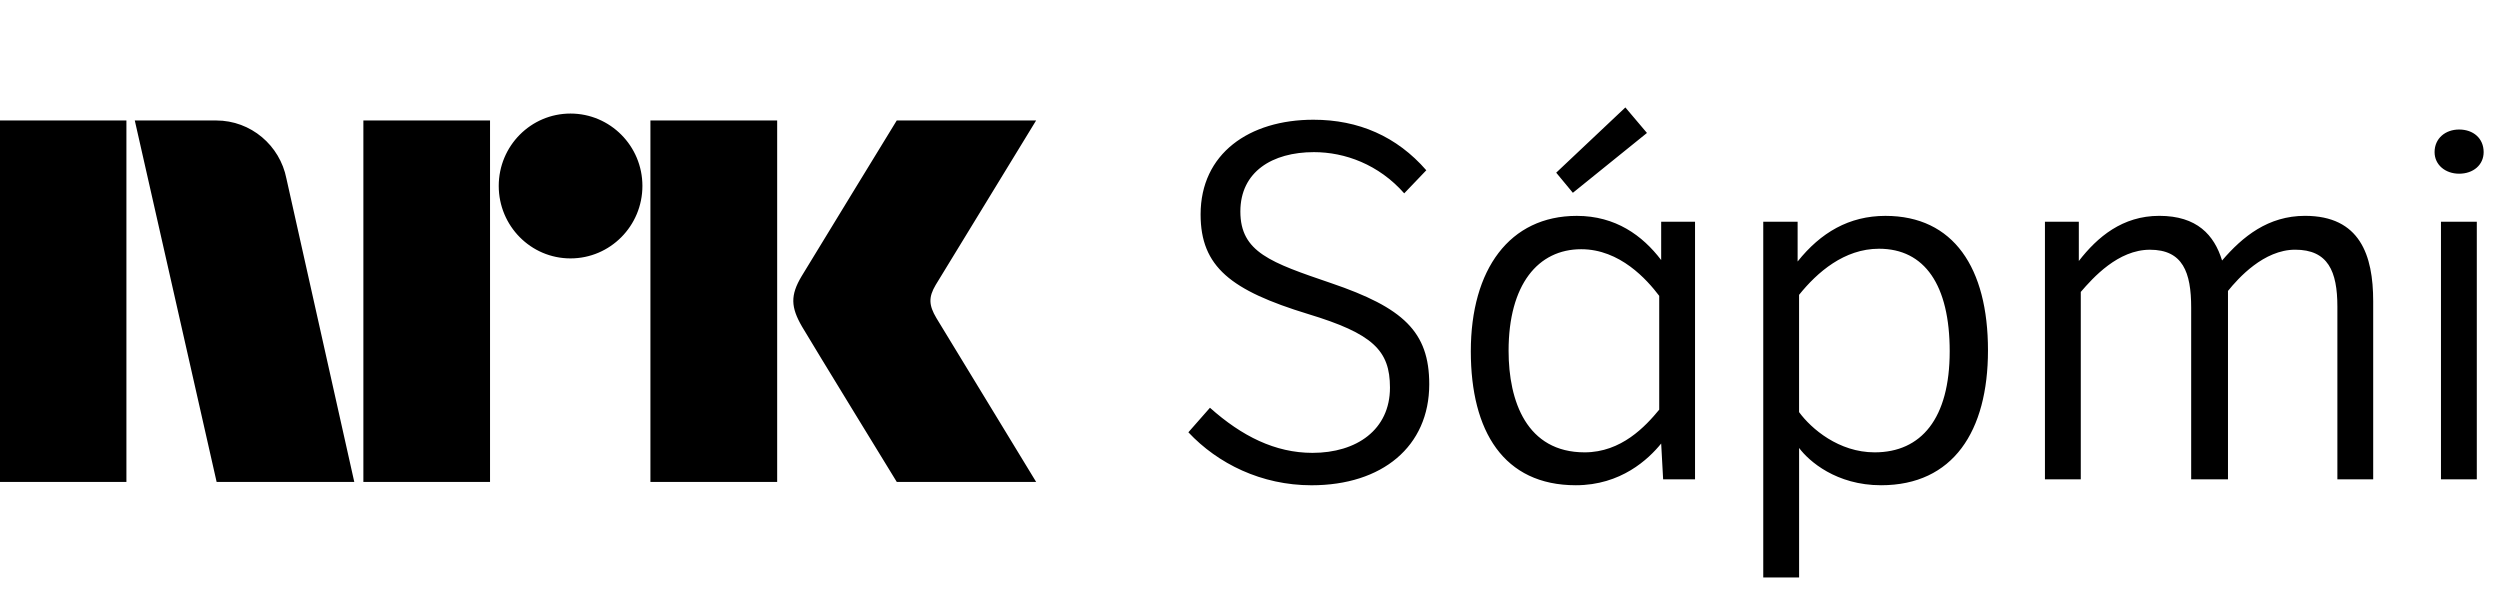
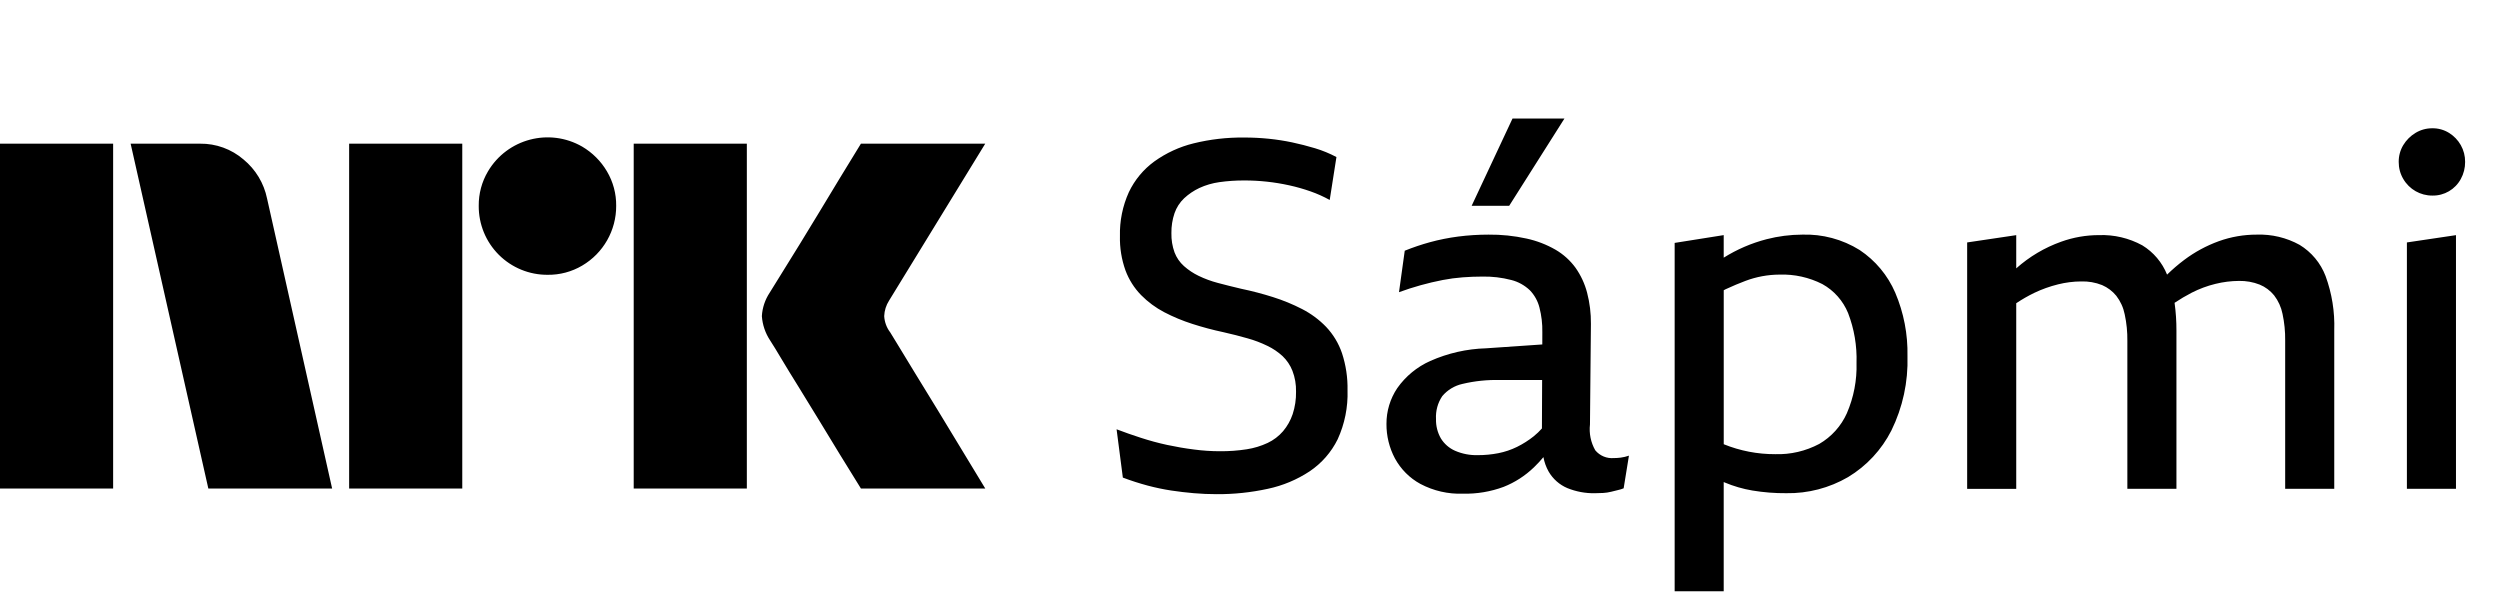
- <svg xmlns="http://www.w3.org/2000/svg" style="width:8.3em;height:2.0em" viewBox="0 0 83 20">
-   <path fill="currentColor" d="M81.643 4.3c.472 0 .814.294.814.75 0 .423-.342.717-.814.717-.456 0-.815-.293-.815-.717 0-.456.359-.75.815-.75zm-.603 11.614h1.19V7.362h-1.19m-12.023 0V8.665c.618-.798 1.449-1.499 2.671-1.499 1.254 0 1.824.636 2.085 1.483.684-.798 1.531-1.483 2.753-1.483 1.824 0 2.264 1.303 2.264 2.835v5.913h-1.189v-5.734c0-1.173-.31-1.89-1.401-1.89-1.042 0-1.889.945-2.231 1.369v6.255h-1.222v-5.701c0-1.173-.277-1.922-1.369-1.922-1.059 0-1.889.929-2.296 1.401v6.222h-1.19V7.362h1.124m-9.287 6.32c.407.554 1.32 1.336 2.509 1.336 1.548 0 2.492-1.124 2.492-3.356 0-2.199-.831-3.404-2.346-3.404-1.156 0-2.052.782-2.655 1.531v3.893zm-1.189 5.489V7.362h1.141V8.682c.766-.961 1.71-1.515 2.915-1.515 2.264 0 3.405 1.727 3.405 4.464 0 2.687-1.157 4.479-3.551 4.479-1.482 0-2.394-.799-2.72-1.238v4.3h-1.189zM53.962 3.567l.717.847-2.46 1.987-.553-.668 2.296-2.166zm1.124 6.255C54.679 9.285 53.783 8.274 52.496 8.274c-1.433 0-2.411 1.173-2.411 3.372 0 1.678.603 3.372 2.525 3.372 1.222 0 2.02-.864 2.476-1.417V9.822zm.065 4.903c-.423.521-1.336 1.385-2.834 1.385-2.395 0-3.486-1.792-3.486-4.447 0-2.72 1.287-4.496 3.518-4.496 1.287 0 2.183.652 2.802 1.467V7.362h1.124v8.552h-1.059l-.065-1.189zm-14.982-1.189c1.059.945 2.167 1.499 3.405 1.499 1.465 0 2.573-.766 2.573-2.166 0-1.238-.57-1.792-2.72-2.444-2.557-.782-3.567-1.564-3.567-3.306 0-2.02 1.613-3.144 3.746-3.144 1.499 0 2.769.554 3.747 1.678l-.733.766c-.847-.961-1.971-1.368-2.997-1.368-1.385 0-2.443.652-2.443 1.971 0 1.352 1.01 1.694 3.013 2.378 2.395.815 3.258 1.613 3.258 3.356 0 2.069-1.564 3.355-3.909 3.355-1.661 0-3.111-.717-4.088-1.759l.717-.815M31.088 10.559c-.252-.426-.266-.689-.023-1.1L34.399 4h-4.627s-2.78 4.542-3.16 5.173c-.376.63-.36 1.023.015 1.67C27.008 11.49 29.773 16 29.773 16h4.627s-3.275-5.374-3.312-5.441M21.594 16h4.208V4h-4.208m-2.654-.23c-1.316 0-2.382 1.075-2.382 2.403 0 1.327 1.065 2.406 2.382 2.406 1.319 0 2.388-1.079 2.388-2.406 0-1.328-1.07-2.403-2.388-2.403M12.064 16h4.205V4h-4.205M0 16h4.197V4H0m9.509 1.928C9.293 4.828 8.331 4 7.179 4H4.475l2.717 12h4.57L9.509 5.928z" />
+ <svg xmlns="http://www.w3.org/2000/svg" viewBox="0 0 87 21" fill="currentColor">
+   <path d="M0 17V5h3.937v12H0ZM9.294 6.91 11.558 17H7.25L4.546 5h2.416a2.276 2.276 0 0 1 1.513.55c.42.346.71.826.819 1.36ZM12.15 17V5h3.937v12H12.15Zm6.91-7.437a2.382 2.382 0 0 1-2.4-2.4 2.303 2.303 0 0 1 .322-1.2 2.412 2.412 0 0 1 3.278-.861c.356.21.653.506.862.862.215.363.326.778.321 1.2a2.4 2.4 0 0 1-1.183 2.079 2.303 2.303 0 0 1-1.2.32ZM22.053 17V5h3.937v12h-3.937Zm8.922-5.441c.01.011.095.15.253.414s.364.602.617 1.014a331.712 331.712 0 0 1 1.597 2.619c.247.412.529.876.845 1.394H29.96c-.27-.44-.516-.836-.736-1.191-.22-.355-.453-.738-.7-1.15-.248-.41-.493-.81-.736-1.2a60.19 60.19 0 0 1-.625-1.022 18.04 18.04 0 0 0-.363-.591 1.75 1.75 0 0 1-.287-.845c.016-.29.11-.57.27-.812.067-.112.191-.312.372-.6a182.106 182.106 0 0 0 1.37-2.23c.247-.412.48-.798.7-1.158L29.96 5h4.326L30.94 10.46a1.078 1.078 0 0 0-.17.54c.012.203.082.397.203.558ZM46.148 11.374a3.183 3.183 0 0 0-.837-.62 6.48 6.48 0 0 0-1.013-.416c-.358-.113-.726-.21-1.105-.289-.29-.068-.561-.136-.812-.203a3.7 3.7 0 0 1-.67-.247 2.206 2.206 0 0 1-.51-.34 1.222 1.222 0 0 1-.327-.475 1.852 1.852 0 0 1-.109-.67 2.068 2.068 0 0 1 .109-.697c.069-.197.183-.375.335-.518.156-.145.334-.265.527-.356.22-.102.455-.17.695-.204.286-.04.574-.06.863-.059a7.221 7.221 0 0 1 1.574.17c.252.055.5.126.744.212.229.08.45.18.662.297l.234-1.494a4.138 4.138 0 0 0-.745-.306 9.917 9.917 0 0 0-.795-.204 7.846 7.846 0 0 0-.82-.127 8.458 8.458 0 0 0-.854-.042 7.034 7.034 0 0 0-1.758.203c-.49.12-.953.334-1.365.629-.379.276-.684.643-.887 1.07a3.498 3.498 0 0 0-.31 1.527c-.01.408.056.814.193 1.197.12.321.305.614.544.858.236.239.507.439.803.594.315.164.642.3.98.408.352.113.712.21 1.08.288.301.068.58.139.837.213.239.066.471.154.695.263.192.092.37.212.527.356.15.143.267.317.343.51.09.232.132.48.126.73.005.265-.035.529-.117.78-.074.219-.187.42-.335.595a1.614 1.614 0 0 1-.536.407 2.675 2.675 0 0 1-.728.221c-.308.048-.618.07-.929.068-.302 0-.604-.02-.904-.06-.313-.039-.625-.093-.938-.16a9.294 9.294 0 0 1-.912-.247 17.043 17.043 0 0 1-.846-.297l.218 1.681c.285.108.576.201.87.28.268.071.539.128.812.17.263.04.525.07.788.093.262.023.527.034.794.034.6.004 1.198-.059 1.784-.187a4.24 4.24 0 0 0 1.456-.61c.414-.279.75-.662.972-1.113a3.805 3.805 0 0 0 .343-1.706 3.881 3.881 0 0 0-.193-1.291 2.515 2.515 0 0 0-.553-.916ZM56.169 15.94a.754.754 0 0 1-.654-.27 1.477 1.477 0 0 1-.184-.9l.033-3.498a4.135 4.135 0 0 0-.133-1.087 2.677 2.677 0 0 0-.402-.866 2.283 2.283 0 0 0-.695-.628 3.531 3.531 0 0 0-1.013-.39 5.88 5.88 0 0 0-1.322-.136c-.353 0-.706.022-1.055.067-.331.043-.658.108-.98.196a8.03 8.03 0 0 0-.879.297l-.2 1.443a10.032 10.032 0 0 1 1.523-.424 6.06 6.06 0 0 1 .695-.093c.228-.017.454-.026.678-.026a3.7 3.7 0 0 1 1.013.119c.241.061.463.184.645.357.161.167.277.375.334.602.072.28.106.569.1.858l-.001.426-1.957.134a5.142 5.142 0 0 0-1.942.441c-.459.204-.855.53-1.147.943a2.214 2.214 0 0 0-.377 1.247c-.003.418.098.83.293 1.198.205.377.513.687.887.89.457.242.968.359 1.482.34a3.81 3.81 0 0 0 1.415-.237c.392-.155.75-.386 1.055-.68.116-.112.226-.23.33-.355.032.176.093.345.18.5.15.26.38.463.653.578.304.123.628.184.955.178.1 0 .198-.003.293-.009.093-.005.185-.02.276-.042l.243-.06c.065-.014.13-.034.192-.06l.184-1.136a1.471 1.471 0 0 1-.284.068 1.9 1.9 0 0 1-.234.016Zm-2.788-.763a3.22 3.22 0 0 1-.587.374 2.626 2.626 0 0 1-.652.22 3.664 3.664 0 0 1-.712.068 1.86 1.86 0 0 1-.795-.153 1.096 1.096 0 0 1-.494-.432 1.283 1.283 0 0 1-.168-.671c-.016-.283.06-.564.218-.798.182-.216.43-.365.703-.425a5.04 5.04 0 0 1 1.306-.135h1.466l-.007 1.685a2.275 2.275 0 0 1-.279.267ZM54.444 4.124h-1.808l-1.423 3.039h1.306l1.925-3.04ZM64.715 8.7a3.56 3.56 0 0 0-2-.535 5.044 5.044 0 0 0-1.24.16 5.342 5.342 0 0 0-1.49.642v-.785l-1.707.271v12.123h1.707v-3.802l.034.016c.31.13.632.224.963.28.39.065.785.096 1.18.093a4.136 4.136 0 0 0 2.151-.56 4.008 4.008 0 0 0 1.507-1.621 5.488 5.488 0 0 0 .56-2.59 5.34 5.34 0 0 0-.426-2.207A3.399 3.399 0 0 0 64.715 8.7Zm-.443 5.679c-.201.45-.539.825-.963 1.07-.472.25-1 .373-1.532.356a4.71 4.71 0 0 1-1.791-.346V10.1c.022-.011.045-.025.067-.035.245-.113.474-.21.686-.289a3.396 3.396 0 0 1 1.189-.22 3.061 3.061 0 0 1 1.49.33c.404.224.72.58.896 1.01.213.552.312 1.141.293 1.732a4.099 4.099 0 0 1-.335 1.75ZM80.026 8.521a2.882 2.882 0 0 0-1.49-.356 3.872 3.872 0 0 0-1.323.229 4.646 4.646 0 0 0-1.205.653 6.132 6.132 0 0 0-.594.51 2.12 2.12 0 0 0-.863-1.02 2.921 2.921 0 0 0-1.507-.355c-.447 0-.892.077-1.314.229a4.738 4.738 0 0 0-1.565.928V8.183l-1.708.254v8.575h1.708v-6.46c.2-.134.41-.254.627-.36.266-.127.544-.226.83-.297.262-.065.532-.1.803-.101.249-.008.496.035.728.127.192.083.361.21.494.373.146.19.246.41.293.646.066.304.096.614.092.925v5.145h1.708v-5.502c.001-.324-.02-.649-.065-.97.194-.13.394-.247.6-.354.262-.133.537-.236.821-.305.269-.067.544-.101.82-.103.246-.005.491.038.72.128.196.08.368.209.503.374.145.189.246.41.293.645.065.304.096.614.092.925v5.162h1.708v-5.518a4.995 4.995 0 0 0-.302-1.885 2.18 2.18 0 0 0-.904-1.086ZM83.76 17.01h1.708V8.183l-1.708.254v8.575ZM85.635 5.049a1.19 1.19 0 0 0-.41-.425 1.072 1.072 0 0 0-.578-.16 1.114 1.114 0 0 0-.586.16c-.174.104-.321.25-.427.425-.106.176-.161.38-.159.586-.001.209.053.415.16.594a1.16 1.16 0 0 0 1.013.577 1.099 1.099 0 0 0 .988-.577c.1-.181.152-.386.15-.594a1.159 1.159 0 0 0-.151-.586Z" />
</svg>
